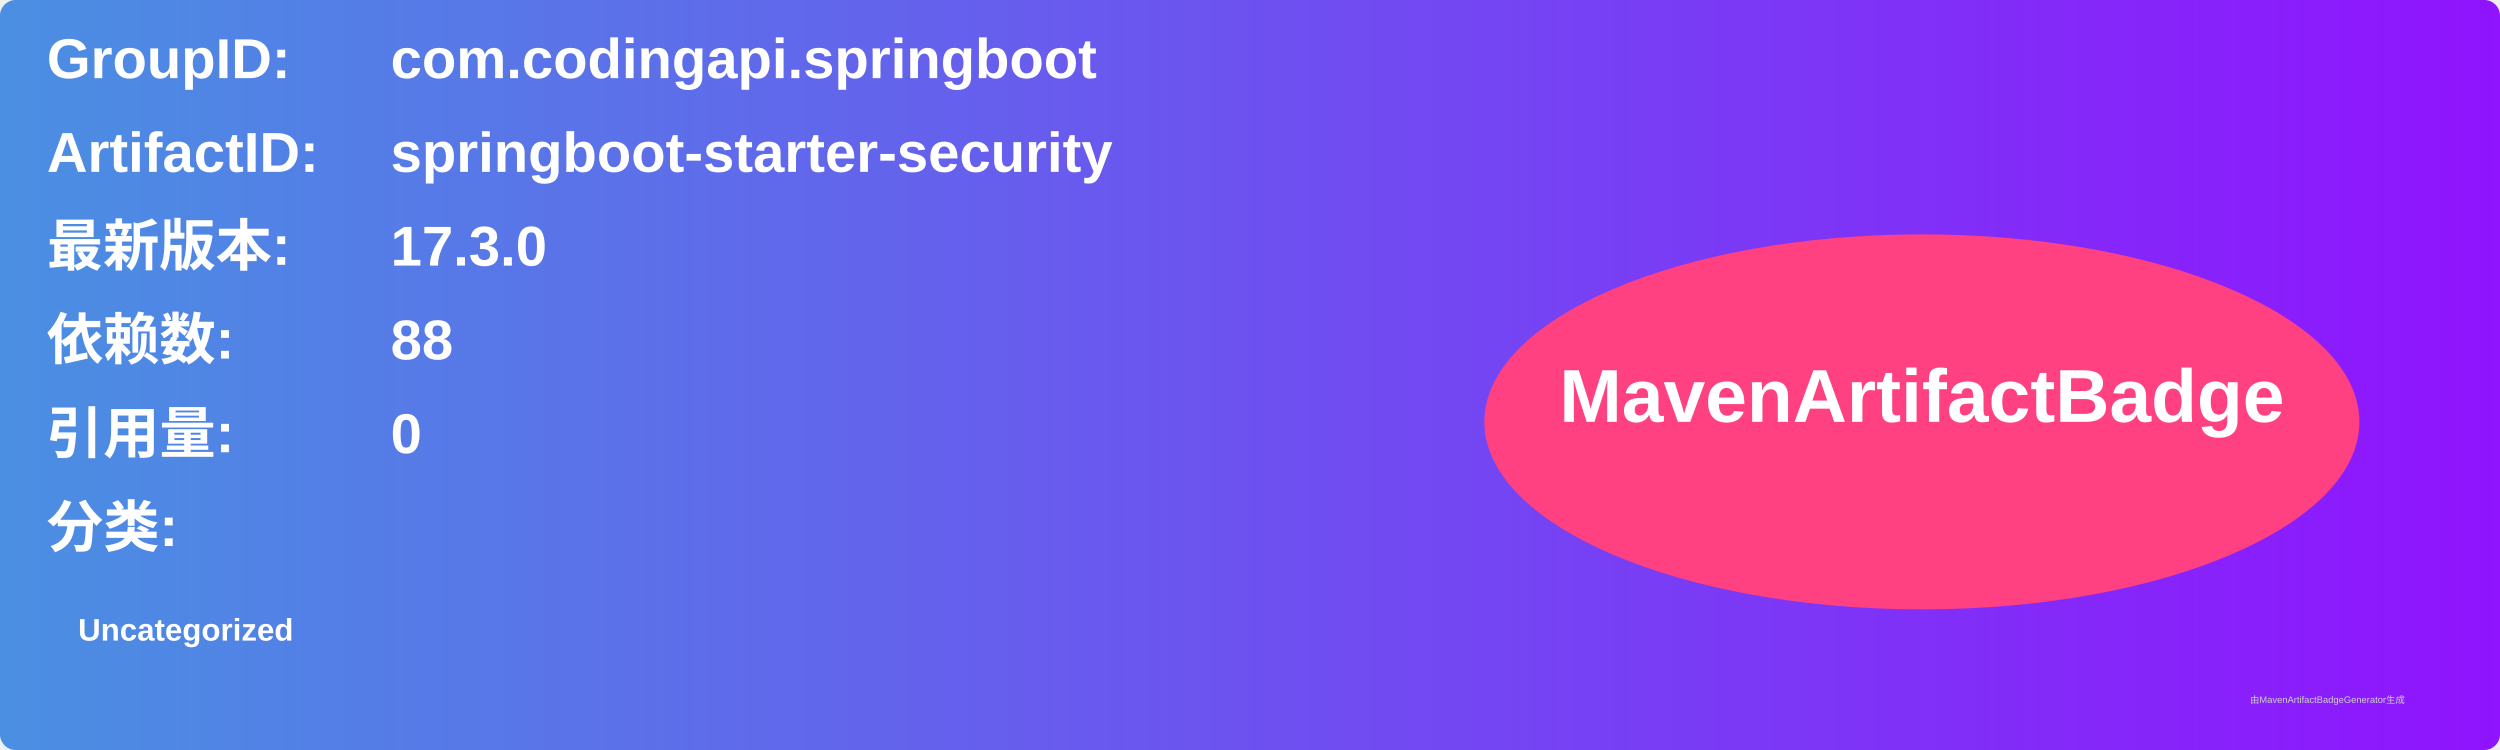
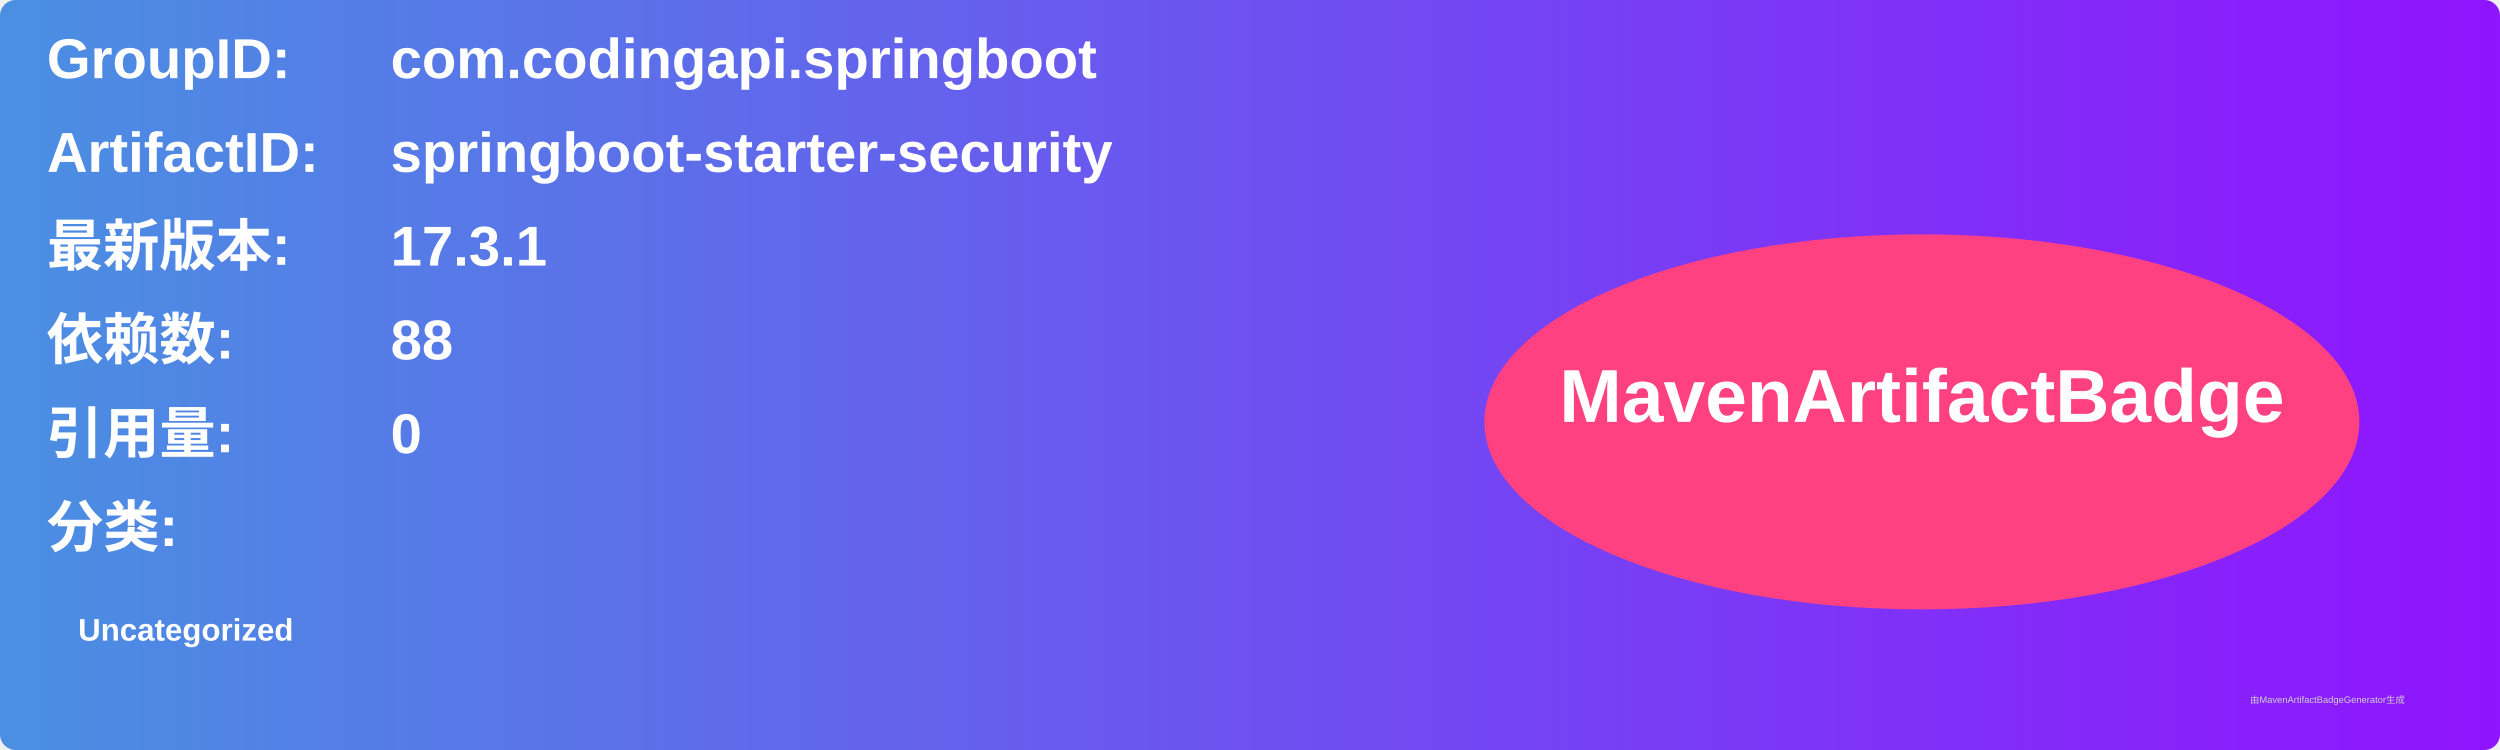
<svg xmlns="http://www.w3.org/2000/svg" width="800" height="240" viewBox="0 0 800 240">
  <linearGradient id="grad" x1="0%" y1="0%" x2="100%" y2="0%">
    <stop offset="0%" stop-color="#4a90e2" />
    <stop offset="100%" stop-color="#9013fe" />
  </linearGradient>
  <rect width="100%" height="100%" rx="5" ry="5" fill="url(#grad)" />
  <g transform="translate(15, 15)">
    <text x="0" y="10" font-family="Arial" font-size="18" fill="white" font-weight="bold" width="260">GroupID:</text>
    <text x="110" y="10" font-family="Arial" font-size="18" fill="white" font-weight="bold" width="460">com.codingapi.springboot</text>
    <text x="0" y="40" font-family="Arial" font-size="18" fill="white" font-weight="bold" width="260">ArtifactID:</text>
    <text x="110" y="40" font-family="Arial" font-size="18" fill="white" font-weight="bold" width="460">springboot-starter-security</text>
    <text x="0" y="70" font-family="Arial" font-size="18" fill="white" font-weight="bold">最新版本:</text>
    <text x="110" y="70" font-family="Arial" font-size="18" fill="white" font-weight="bold">
-       <tspan font-weight="bold">17.3.0</tspan>
+       <tspan font-weight="bold">17.3.1</tspan>
    </text>
    <text x="0" y="100" font-family="Arial" font-size="18" fill="white" font-weight="bold">依赖数: </text>
    <text x="110" y="100" font-family="Arial" font-size="18" fill="white">
      <tspan font-weight="bold">88</tspan>
    </text>
    <text x="0" y="130" font-family="Arial" font-size="18" fill="white" font-weight="bold">引用量: </text>
    <text x="110" y="130" font-family="Arial" font-size="18" fill="white">
      <tspan font-weight="bold">0</tspan>
    </text>
    <text x="0" y="160" font-family="Arial" font-size="18" fill="white" font-weight="bold">分类:</text>
    <text x="10" y="190" font-family="Arial" font-size="10" fill="white">
      <tspan font-weight="bold">Uncategorized</tspan>
    </text>
    <ellipse cx="600" cy="120" rx="140" ry="60" fill="#ff4081" />
    <text x="600" y="120" text-anchor="middle" font-family="Arial" font-size="24" fill="white" font-weight="bold">MavenArtifactBadge</text>
  </g>
  <text x="720" y="225" font-family="Arial" font-size="3" fill="#d0d0d0">由MavenArtifactBadgeGenerator生成</text>
</svg>
